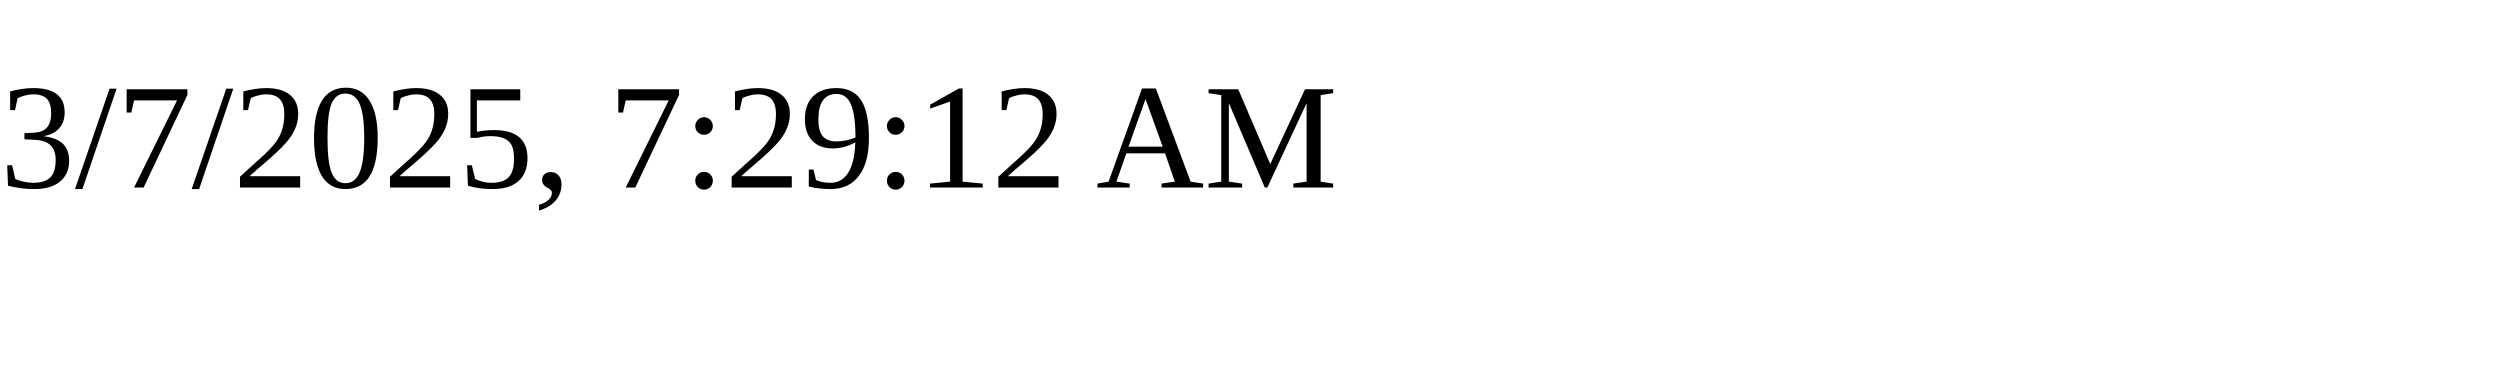
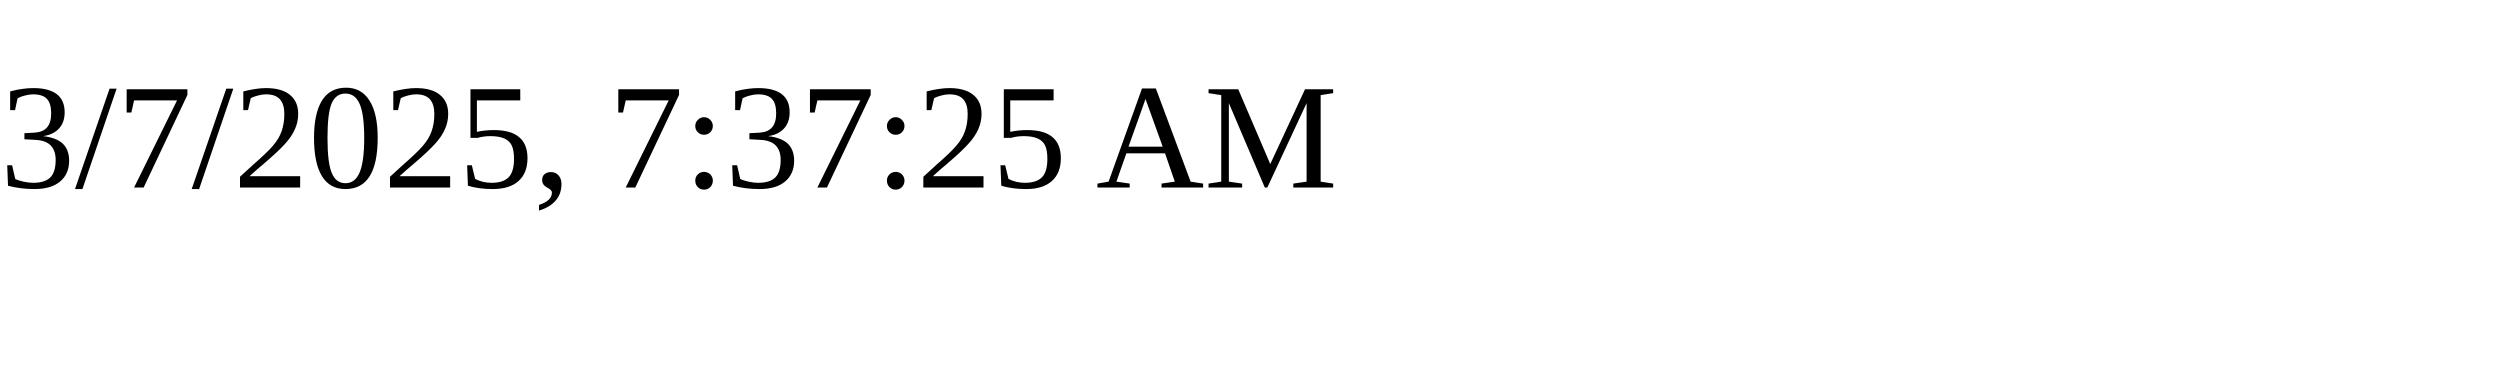
<svg xmlns="http://www.w3.org/2000/svg" height="30" width="200">
-   <text x="0" y="15">3/7/2025, 7:29:12 AM</text>
+   <text x="0" y="15">3/7/2025, 7:37:25 AM</text>
</svg>
